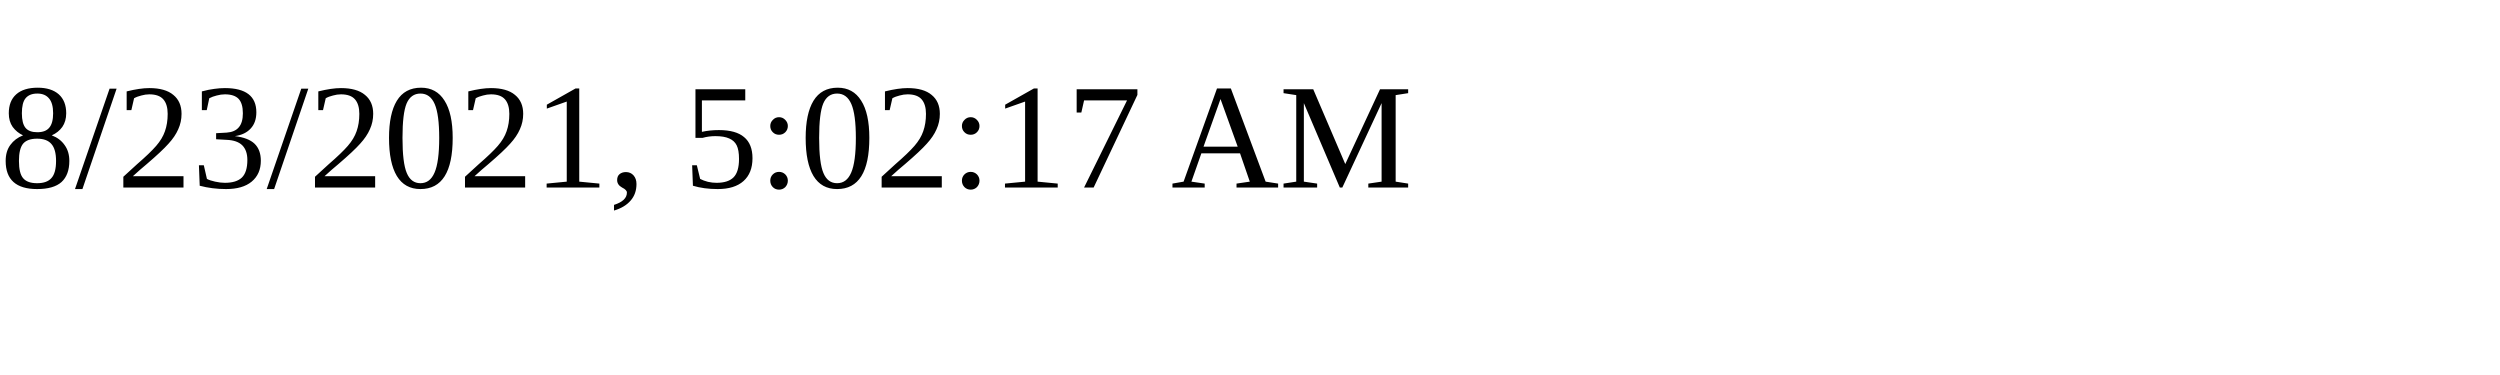
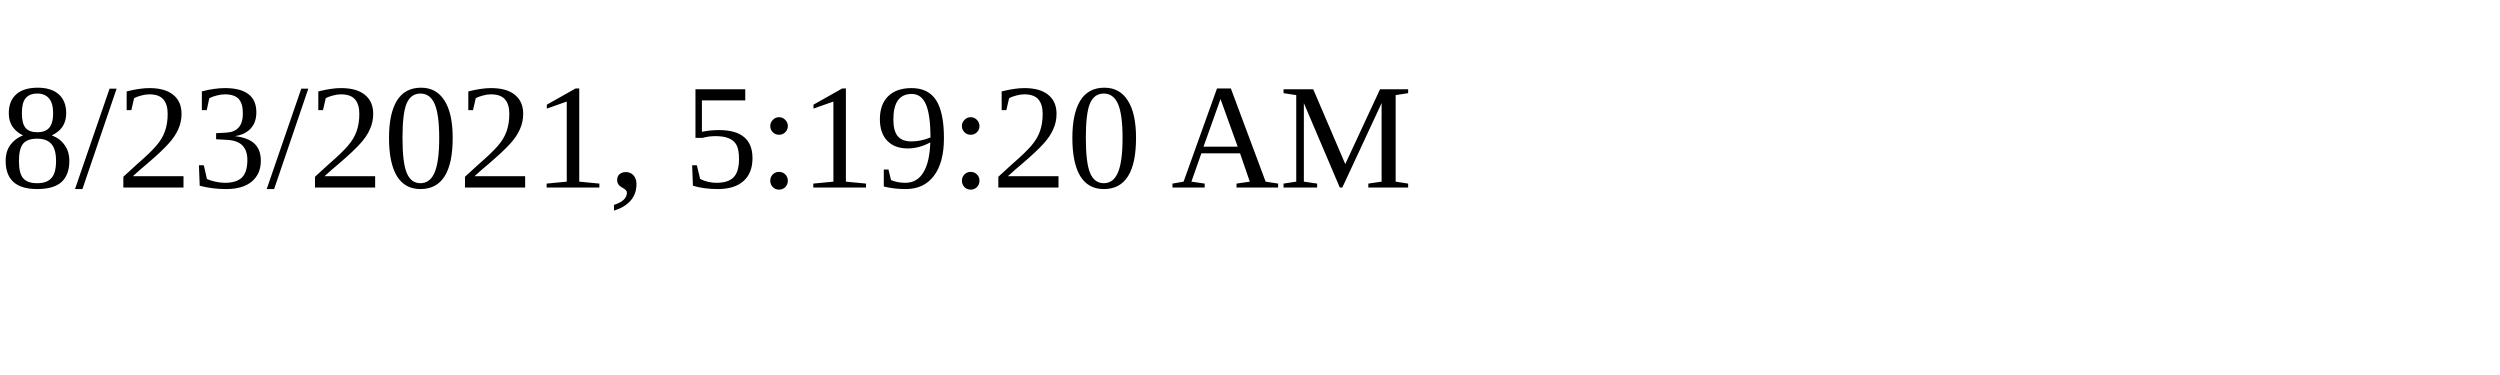
<svg xmlns="http://www.w3.org/2000/svg" height="30" width="200">
-   <text x="0" y="15">8/23/2021, 5:02:17 AM</text>
+   <text x="0" y="15">8/23/2021, 5:19:20 AM</text>
</svg>
